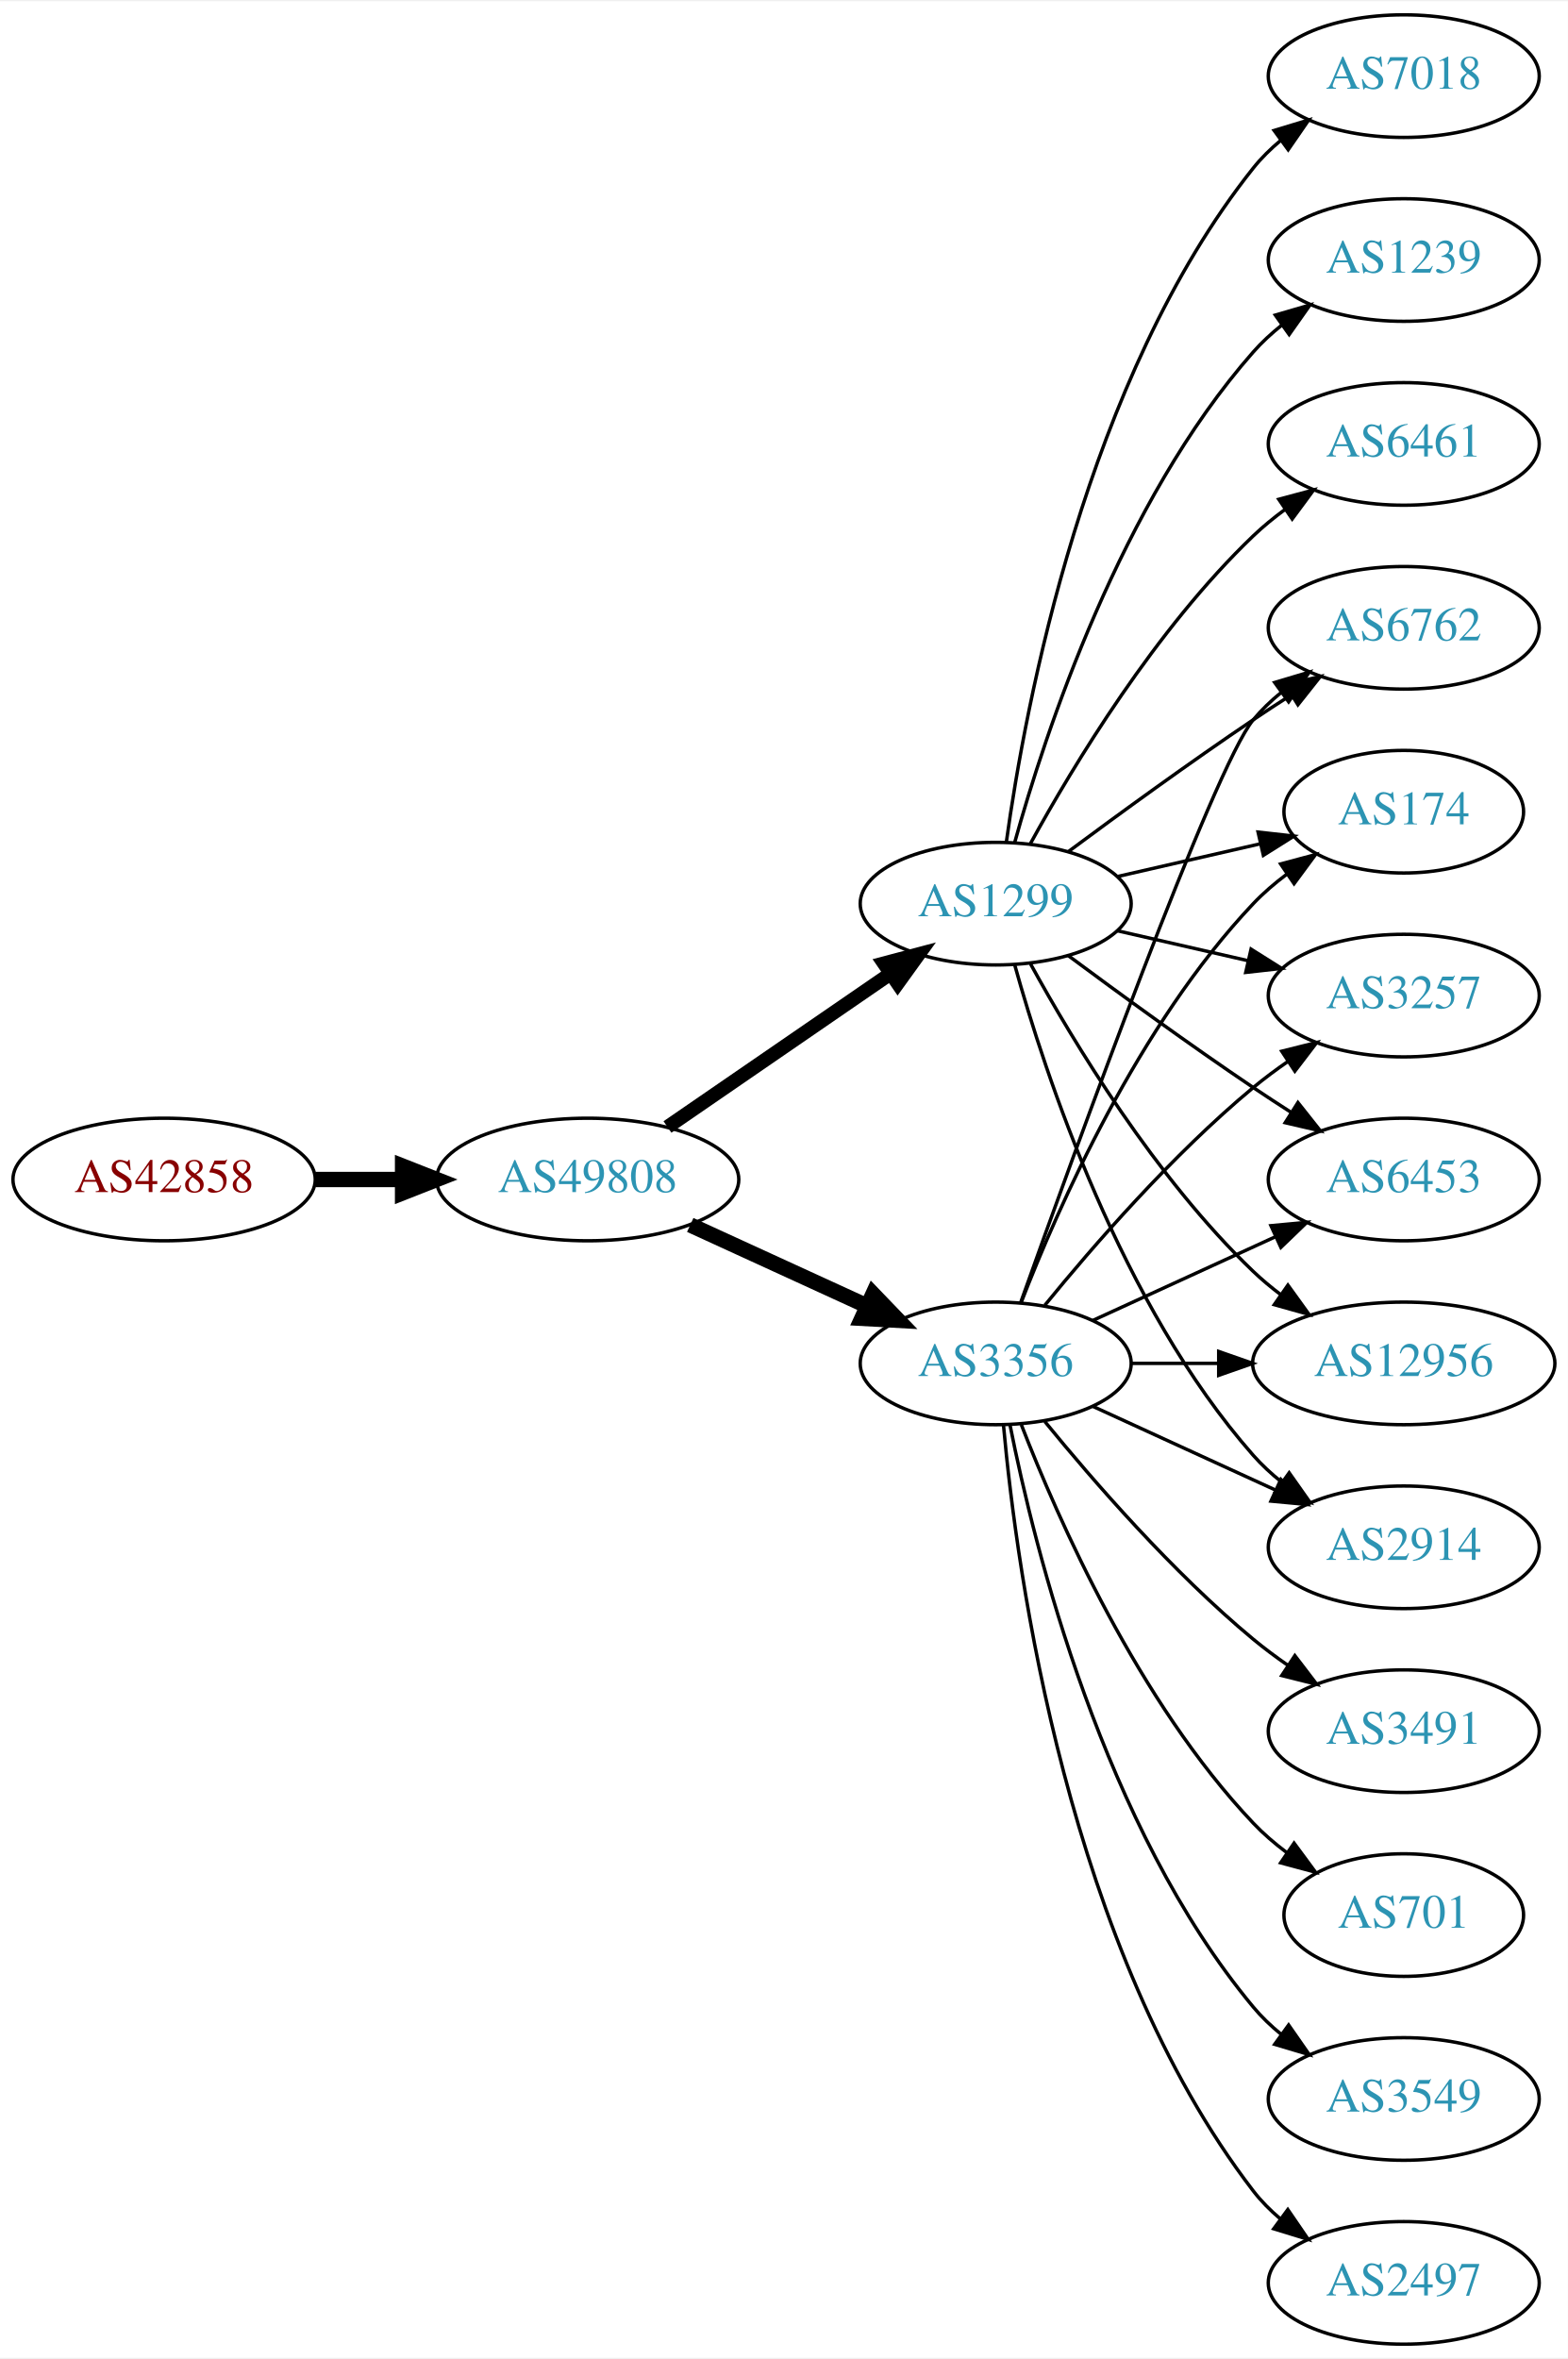
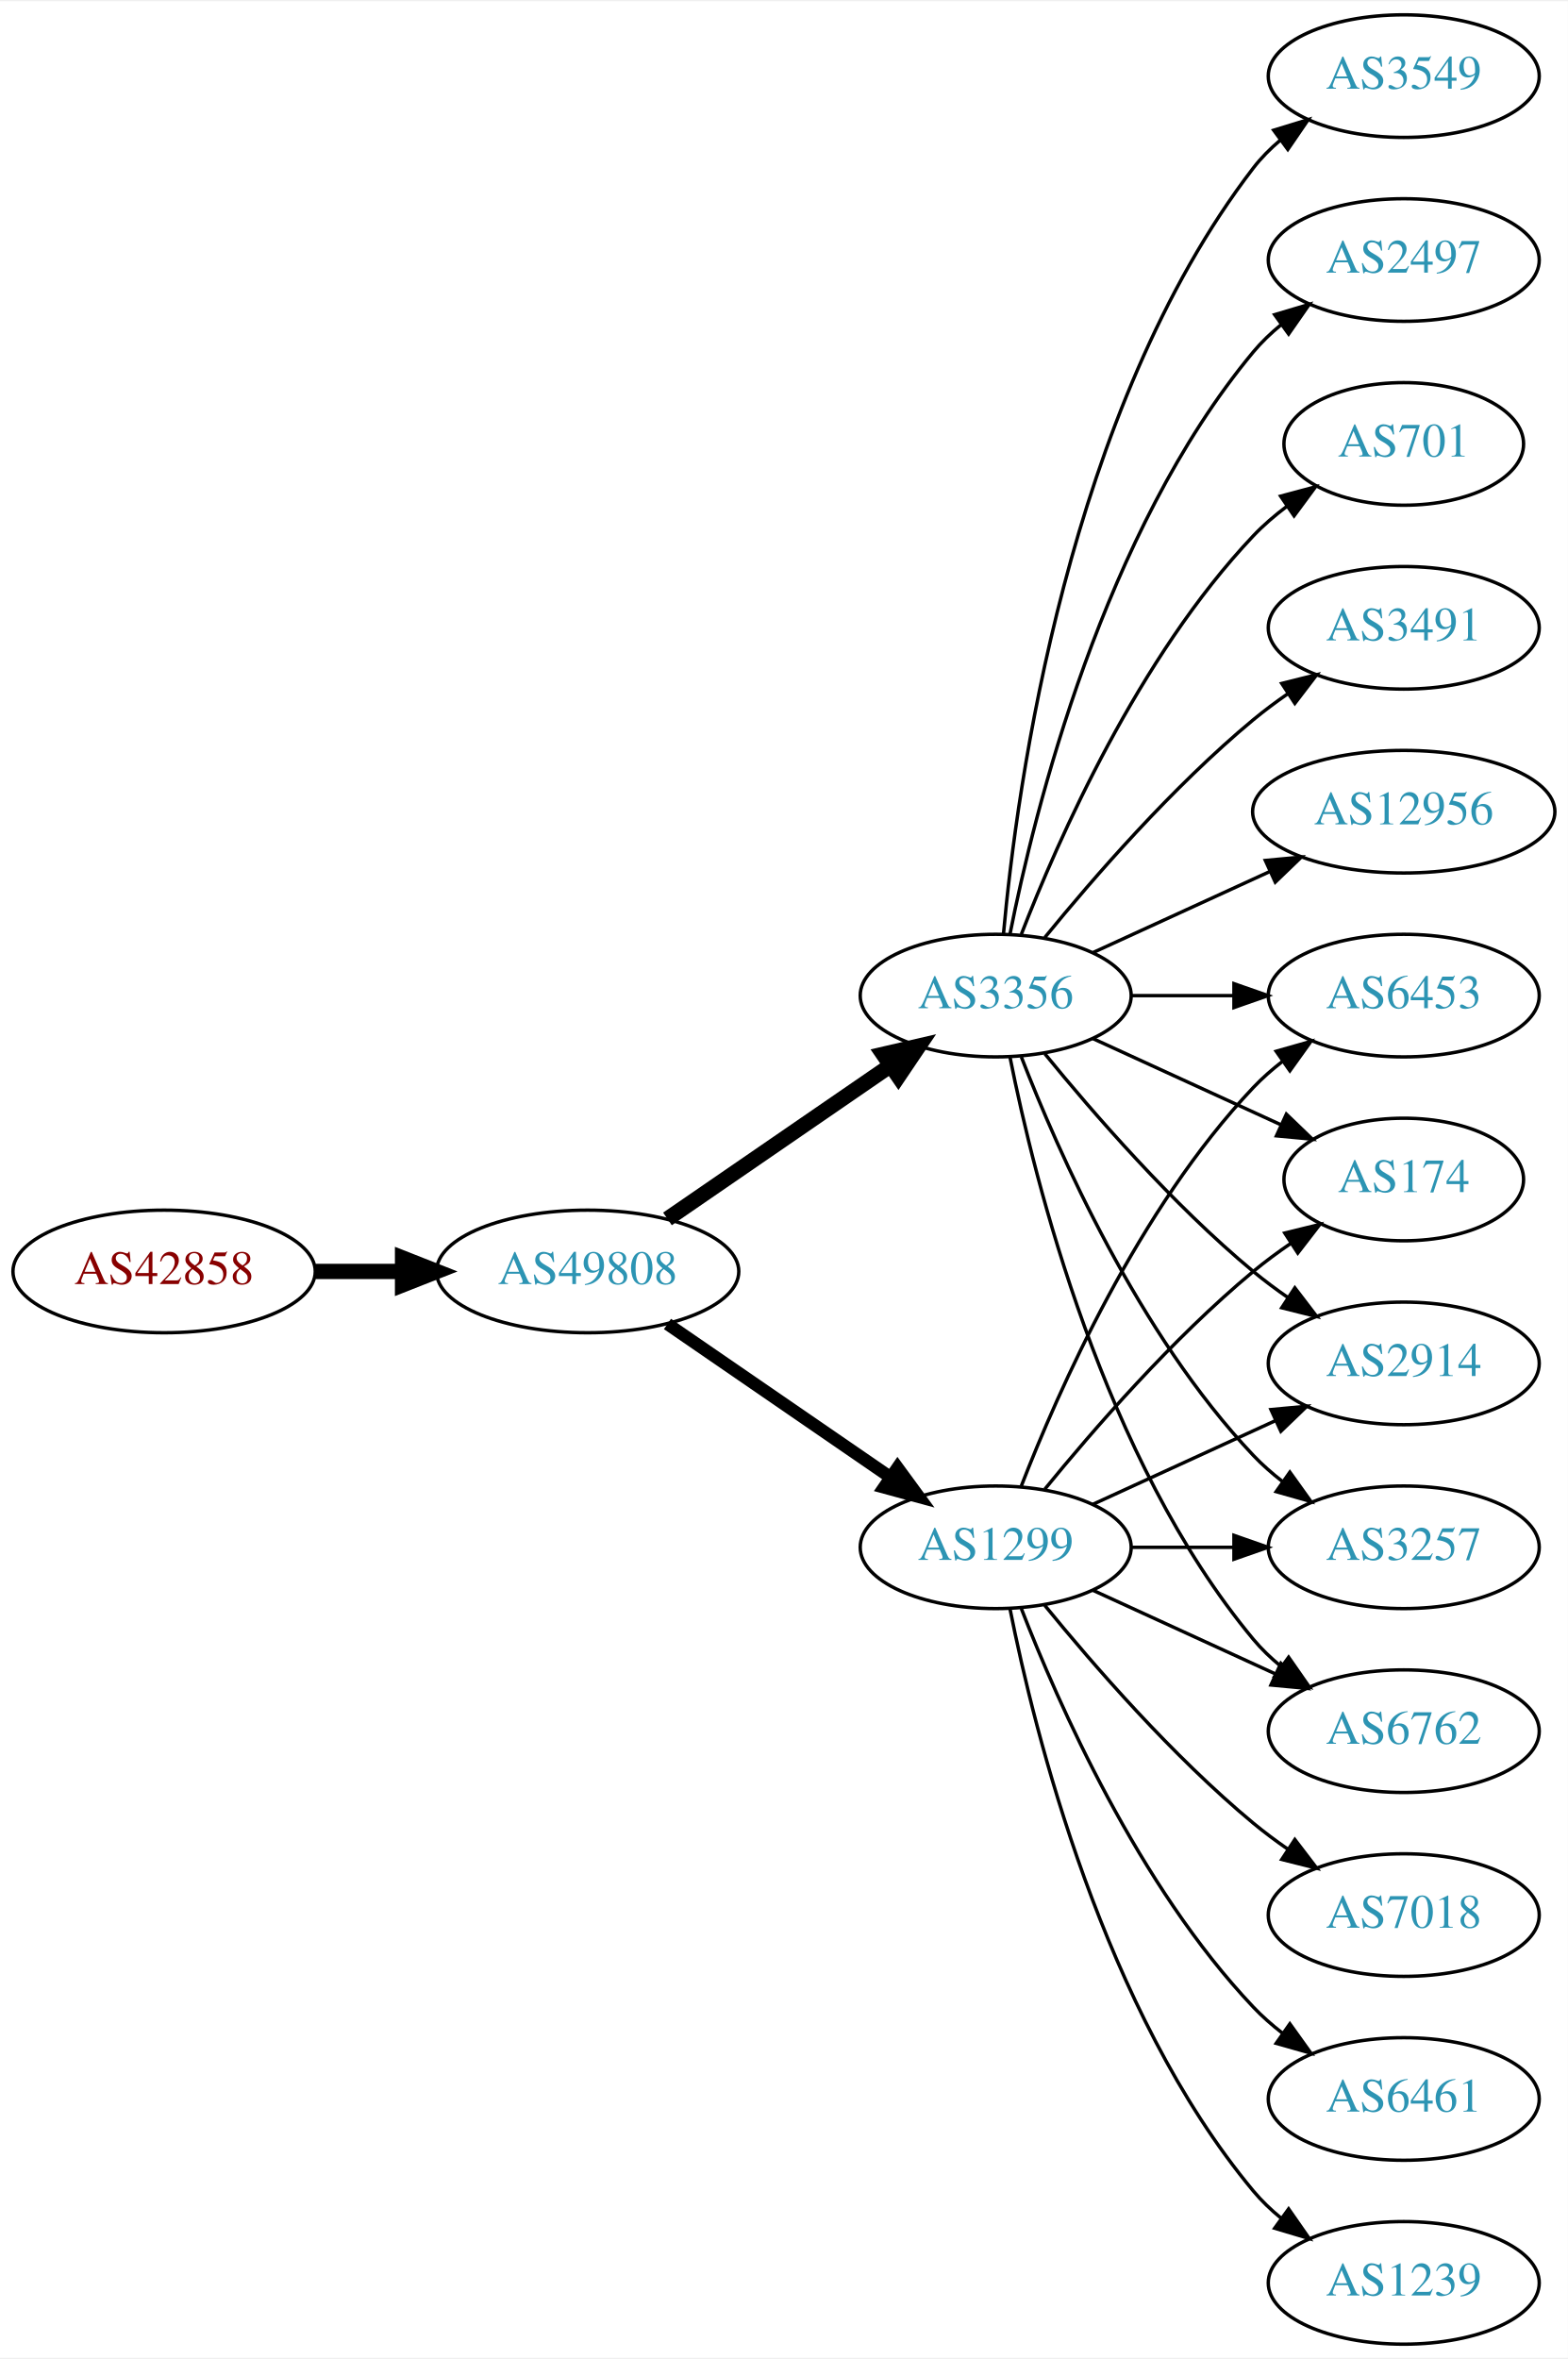
<svg xmlns="http://www.w3.org/2000/svg" xmlns:xlink="http://www.w3.org/1999/xlink" width="460pt" height="692pt" viewBox="0.00 0.00 460.47 692.00">
  <g id="graph0" class="graph" transform="scale(1 1) rotate(0) translate(4 688)">
    <polygon fill="white" stroke="none" points="-4,4 -4,-688 456.469,-688 456.469,4 -4,4" />
    <g id="node1" class="node">
      <g id="a_node1">
        <a xlink:href="/asn/42858" xlink:title="AS42858 ~ WeTi-AS [AT]">
-           <ellipse fill="#ffffff" stroke="black" cx="44.196" cy="-342" rx="44.393" ry="18" />
-           <text text-anchor="middle" x="44.196" y="-338.3" font-family="Times,serif" font-size="14.00" fill="#880000">AS42858</text>
+           <ellipse fill="#ffffff" stroke="black" cx="44.196" cy="-315" rx="44.393" ry="18" />
+           <text text-anchor="middle" x="44.196" y="-311.3" font-family="Times,serif" font-size="14.00" fill="#880000">AS42858</text>
        </a>
      </g>
    </g>
    <g id="node2" class="node">
      <g id="a_node2">
        <a xlink:href="/asn/49808" xlink:title="AS49808 ~ POWERSPEED-AS [AT]">
-           <ellipse fill="#ffffff" stroke="black" cx="168.588" cy="-342" rx="44.393" ry="18" />
-           <text text-anchor="middle" x="168.588" y="-338.3" font-family="Times,serif" font-size="14.00" fill="#2c94b3">AS49808</text>
+           <ellipse fill="#ffffff" stroke="black" cx="168.588" cy="-315" rx="44.393" ry="18" />
+           <text text-anchor="middle" x="168.588" y="-311.3" font-family="Times,serif" font-size="14.00" fill="#2c94b3">AS49808</text>
        </a>
      </g>
    </g>
    <g id="edge1" class="edge">
-       <path fill="none" stroke="black" stroke-width="4.5" d="M88.692,-342C96.898,-342 105.569,-342 114.041,-342" />
-       <polygon fill="black" stroke="black" stroke-width="4.5" points="114.233,-345.938 124.233,-342 114.233,-338.063 114.233,-345.938" />
+       <path fill="none" stroke="black" stroke-width="4.5" d="M88.692,-315C96.898,-315 105.569,-315 114.041,-315" />
+       <polygon fill="black" stroke="black" stroke-width="4.5" points="114.233,-318.938 124.233,-315 114.233,-311.063 114.233,-318.938" />
    </g>
    <g id="node3" class="node">
      <g id="a_node3">
-         <a xlink:href="/asn/3356" xlink:title="AS3356 ~ Level 3 Parent, LLC [US]">
-           <ellipse fill="#ffffff" stroke="black" cx="288.431" cy="-288" rx="39.794" ry="18" />
-           <text text-anchor="middle" x="288.431" y="-284.3" font-family="Times,serif" font-size="14.00" fill="#2c94b3">AS3356</text>
+         <a xlink:href="/asn/1299" xlink:title="AS1299 ~ Telia Carrier [EU]">
+           <ellipse fill="#ffffff" stroke="black" cx="288.431" cy="-234" rx="39.794" ry="18" />
+           <text text-anchor="middle" x="288.431" y="-230.3" font-family="Times,serif" font-size="14.00" fill="#2c94b3">AS1299</text>
        </a>
      </g>
    </g>
    <g id="edge2" class="edge">
-       <path fill="none" stroke="black" stroke-width="4.5" d="M198.718,-328.652C214.329,-321.498 233.727,-312.609 250.399,-304.97" />
-       <polygon fill="black" stroke="black" stroke-width="4.5" points="252.4,-308.384 259.851,-300.638 249.119,-301.225 252.4,-308.384" />
+       <path fill="none" stroke="black" stroke-width="3.682" d="M192.031,-299.574C210.612,-286.802 237.173,-268.545 257.553,-254.537" />
+       <polygon fill="black" stroke="black" stroke-width="3.682" points="259.609,-257.371 265.867,-248.822 255.643,-251.602 259.609,-257.371" />
    </g>
    <g id="node4" class="node">
      <g id="a_node4">
-         <a xlink:href="/asn/1299" xlink:title="AS1299 ~ Telia Carrier [EU]">
-           <ellipse fill="#ffffff" stroke="black" cx="288.431" cy="-423" rx="39.794" ry="18" />
-           <text text-anchor="middle" x="288.431" y="-419.3" font-family="Times,serif" font-size="14.00" fill="#2c94b3">AS1299</text>
+         <a xlink:href="/asn/3356" xlink:title="AS3356 ~ Level 3 Parent, LLC [US]">
+           <ellipse fill="#ffffff" stroke="black" cx="288.431" cy="-396" rx="39.794" ry="18" />
+           <text text-anchor="middle" x="288.431" y="-392.3" font-family="Times,serif" font-size="14.00" fill="#2c94b3">AS3356</text>
        </a>
      </g>
    </g>
    <g id="edge3" class="edge">
-       <path fill="none" stroke="black" stroke-width="4.091" d="M192.031,-357.426C210.612,-370.198 237.173,-388.455 257.553,-402.463" />
-       <polygon fill="black" stroke="black" stroke-width="4.091" points="255.598,-405.463 265.867,-408.178 259.654,-399.564 255.598,-405.463" />
+       <path fill="none" stroke="black" stroke-width="4.5" d="M192.031,-330.426C210.612,-343.198 237.173,-361.455 257.553,-375.463" />
+       <polygon fill="black" stroke="black" stroke-width="4.5" points="255.396,-378.758 265.867,-381.178 259.856,-372.269 255.396,-378.758" />
    </g>
    <g id="node5" class="node">
      <g id="a_node5">
        <a xlink:href="/asn/6453" xlink:title="AS6453 ~ TATA COMMUNICATIONS (AMERICA) INC [US]">
-           <ellipse fill="#ffffff" stroke="black" cx="408.273" cy="-342" rx="39.794" ry="18" />
-           <text text-anchor="middle" x="408.273" y="-338.3" font-family="Times,serif" font-size="14.00" fill="#2c94b3">AS6453</text>
+           <ellipse fill="#ffffff" stroke="black" cx="408.273" cy="-396" rx="39.794" ry="18" />
+           <text text-anchor="middle" x="408.273" y="-392.3" font-family="Times,serif" font-size="14.00" fill="#2c94b3">AS6453</text>
        </a>
      </g>
    </g>
    <g id="edge4" class="edge">
-       <path fill="none" stroke="black" d="M317.06,-300.661C333.017,-307.973 353.287,-317.261 370.57,-325.181" />
-       <polygon fill="black" stroke="black" points="369.269,-328.435 379.818,-329.419 372.185,-322.071 369.269,-328.435" />
+       <path fill="none" stroke="black" d="M295.954,-251.994C306.704,-279.728 330.362,-333.429 364.077,-369 366.663,-371.728 369.581,-374.294 372.649,-376.677" />
+       <polygon fill="black" stroke="black" points="370.803,-379.658 380.997,-382.543 374.827,-373.93 370.803,-379.658" />
    </g>
    <g id="node6" class="node">
      <g id="a_node6">
-         <a xlink:href="/asn/12956" xlink:title="AS12956 ~ TELXIUS [ES]">
-           <ellipse fill="#ffffff" stroke="black" cx="408.273" cy="-288" rx="44.393" ry="18" />
-           <text text-anchor="middle" x="408.273" y="-284.3" font-family="Times,serif" font-size="14.00" fill="#2c94b3">AS12956</text>
+         <a xlink:href="/asn/174" xlink:title="AS174 ~ Cogent Communications [US]">
+           <ellipse fill="#ffffff" stroke="black" cx="408.273" cy="-342" rx="35.194" ry="18" />
+           <text text-anchor="middle" x="408.273" y="-338.3" font-family="Times,serif" font-size="14.00" fill="#2c94b3">AS174</text>
        </a>
      </g>
    </g>
    <g id="edge5" class="edge">
-       <path fill="none" stroke="black" d="M328.343,-288C336.446,-288 345.121,-288 353.648,-288" />
-       <polygon fill="black" stroke="black" points="353.925,-291.5 363.925,-288 353.925,-284.5 353.925,-291.5" />
+       <path fill="none" stroke="black" d="M302.85,-251.065C316.964,-268.375 340.379,-295.345 364.077,-315 367.54,-317.872 371.333,-320.669 375.187,-323.308" />
+       <polygon fill="black" stroke="black" points="373.33,-326.275 383.62,-328.797 377.149,-320.408 373.33,-326.275" />
    </g>
    <g id="node7" class="node">
      <g id="a_node7">
-         <a xlink:href="/asn/2497" xlink:title="AS2497 ~ Internet Initiative Japan Inc. [JP]">
-           <ellipse fill="#ffffff" stroke="black" cx="408.273" cy="-18" rx="39.794" ry="18" />
-           <text text-anchor="middle" x="408.273" y="-14.3" font-family="Times,serif" font-size="14.00" fill="#2c94b3">AS2497</text>
+         <a xlink:href="/asn/2914" xlink:title="AS2914 ~ NTT America, Inc. [US]">
+           <ellipse fill="#ffffff" stroke="black" cx="408.273" cy="-288" rx="39.794" ry="18" />
+           <text text-anchor="middle" x="408.273" y="-284.3" font-family="Times,serif" font-size="14.00" fill="#2c94b3">AS2914</text>
        </a>
      </g>
    </g>
    <g id="edge6" class="edge">
-       <path fill="none" stroke="black" d="M290.715,-269.883C294.613,-226.668 309.63,-115.869 364.077,-45 366.367,-42.02 369.087,-39.284 372.032,-36.795" />
-       <polygon fill="black" stroke="black" points="374.225,-39.527 380.208,-30.782 370.078,-33.888 374.225,-39.527" />
+       <path fill="none" stroke="black" d="M317.06,-246.661C333.017,-253.973 353.287,-263.261 370.57,-271.181" />
+       <polygon fill="black" stroke="black" points="369.269,-274.435 379.818,-275.419 372.185,-268.071 369.269,-274.435" />
    </g>
    <g id="node8" class="node">
      <g id="a_node8">
-         <a xlink:href="/asn/2914" xlink:title="AS2914 ~ NTT America, Inc. [US]">
+         <a xlink:href="/asn/3257" xlink:title="AS3257 ~ GTT [DE]">
          <ellipse fill="#ffffff" stroke="black" cx="408.273" cy="-234" rx="39.794" ry="18" />
-           <text text-anchor="middle" x="408.273" y="-230.3" font-family="Times,serif" font-size="14.00" fill="#2c94b3">AS2914</text>
+           <text text-anchor="middle" x="408.273" y="-230.3" font-family="Times,serif" font-size="14.00" fill="#2c94b3">AS3257</text>
        </a>
      </g>
    </g>
    <g id="edge7" class="edge">
-       <path fill="none" stroke="black" d="M317.06,-275.339C333.017,-268.027 353.287,-258.739 370.57,-250.819" />
-       <polygon fill="black" stroke="black" points="372.185,-253.929 379.818,-246.581 369.269,-247.565 372.185,-253.929" />
+       <path fill="none" stroke="black" d="M328.343,-234C337.897,-234 348.246,-234 358.209,-234" />
+       <polygon fill="black" stroke="black" points="358.402,-237.5 368.402,-234 358.402,-230.5 358.402,-237.5" />
    </g>
    <g id="node9" class="node">
      <g id="a_node9">
-         <a xlink:href="/asn/3491" xlink:title="AS3491 ~ PCCW Global, Inc. [US]">
+         <a xlink:href="/asn/6762" xlink:title="AS6762 ~ TELECOM ITALIA SPARKLE S.p.A. [IT]">
          <ellipse fill="#ffffff" stroke="black" cx="408.273" cy="-180" rx="39.794" ry="18" />
-           <text text-anchor="middle" x="408.273" y="-176.3" font-family="Times,serif" font-size="14.00" fill="#2c94b3">AS3491</text>
+           <text text-anchor="middle" x="408.273" y="-176.3" font-family="Times,serif" font-size="14.00" fill="#2c94b3">AS6762</text>
        </a>
      </g>
    </g>
    <g id="edge8" class="edge">
-       <path fill="none" stroke="black" d="M302.85,-270.935C316.964,-253.625 340.379,-226.655 364.077,-207 367.294,-204.332 370.794,-201.73 374.365,-199.259" />
-       <polygon fill="black" stroke="black" points="376.288,-202.183 382.721,-193.764 372.442,-196.334 376.288,-202.183" />
+       <path fill="none" stroke="black" d="M317.06,-221.339C333.017,-214.027 353.287,-204.739 370.57,-196.819" />
+       <polygon fill="black" stroke="black" points="372.185,-199.929 379.818,-192.581 369.269,-193.565 372.185,-199.929" />
    </g>
    <g id="node10" class="node">
      <g id="a_node10">
-         <a xlink:href="/asn/6762" xlink:title="AS6762 ~ TELECOM ITALIA SPARKLE S.p.A. [IT]">
-           <ellipse fill="#ffffff" stroke="black" cx="408.273" cy="-504" rx="39.794" ry="18" />
-           <text text-anchor="middle" x="408.273" y="-500.3" font-family="Times,serif" font-size="14.00" fill="#2c94b3">AS6762</text>
+         <a xlink:href="/asn/7018" xlink:title="AS7018 ~ AT&amp;T Services, Inc. [US]">
+           <ellipse fill="#ffffff" stroke="black" cx="408.273" cy="-126" rx="39.794" ry="18" />
+           <text text-anchor="middle" x="408.273" y="-122.3" font-family="Times,serif" font-size="14.00" fill="#2c94b3">AS7018</text>
        </a>
      </g>
    </g>
    <g id="edge9" class="edge">
-       <path fill="none" stroke="black" d="M295.761,-305.86C311.602,-350.267 352.511,-463.103 364.077,-477 366.482,-479.889 369.278,-482.563 372.271,-485.013" />
-       <polygon fill="black" stroke="black" points="370.359,-487.95 380.514,-490.973 374.461,-482.277 370.359,-487.95" />
+       <path fill="none" stroke="black" d="M302.85,-216.935C316.964,-199.625 340.379,-172.655 364.077,-153 367.294,-150.332 370.794,-147.73 374.365,-145.259" />
+       <polygon fill="black" stroke="black" points="376.288,-148.183 382.721,-139.764 372.442,-142.334 376.288,-148.183" />
    </g>
    <g id="node11" class="node">
      <g id="a_node11">
-         <a xlink:href="/asn/701" xlink:title="AS701 ~ UUNET [US]">
-           <ellipse fill="#ffffff" stroke="black" cx="408.273" cy="-126" rx="35.194" ry="18" />
-           <text text-anchor="middle" x="408.273" y="-122.3" font-family="Times,serif" font-size="14.00" fill="#2c94b3">AS701</text>
+         <a xlink:href="/asn/6461" xlink:title="AS6461 ~ Zayo Bandwidth [US]">
+           <ellipse fill="#ffffff" stroke="black" cx="408.273" cy="-72" rx="39.794" ry="18" />
+           <text text-anchor="middle" x="408.273" y="-68.3" font-family="Times,serif" font-size="14.00" fill="#2c94b3">AS6461</text>
        </a>
      </g>
    </g>
    <g id="edge10" class="edge">
-       <path fill="none" stroke="black" d="M295.954,-270.006C306.704,-242.272 330.362,-188.571 364.077,-153 367.02,-149.895 370.394,-146.999 373.929,-144.345" />
-       <polygon fill="black" stroke="black" points="376.059,-147.129 382.348,-138.603 372.115,-141.346 376.059,-147.129" />
+       <path fill="none" stroke="black" d="M295.954,-216.006C306.704,-188.272 330.362,-134.571 364.077,-99 366.663,-96.272 369.581,-93.706 372.649,-91.323" />
+       <polygon fill="black" stroke="black" points="374.827,-94.07 380.997,-85.457 370.803,-88.342 374.827,-94.07" />
    </g>
    <g id="node12" class="node">
      <g id="a_node12">
-         <a xlink:href="/asn/174" xlink:title="AS174 ~ Cogent Communications [US]">
-           <ellipse fill="#ffffff" stroke="black" cx="408.273" cy="-450" rx="35.194" ry="18" />
-           <text text-anchor="middle" x="408.273" y="-446.3" font-family="Times,serif" font-size="14.00" fill="#2c94b3">AS174</text>
+         <a xlink:href="/asn/1239" xlink:title="AS1239 ~ Sprint [US]">
+           <ellipse fill="#ffffff" stroke="black" cx="408.273" cy="-18" rx="39.794" ry="18" />
+           <text text-anchor="middle" x="408.273" y="-14.3" font-family="Times,serif" font-size="14.00" fill="#2c94b3">AS1239</text>
        </a>
      </g>
    </g>
    <g id="edge11" class="edge">
-       <path fill="none" stroke="black" d="M295.954,-305.994C306.704,-333.728 330.362,-387.429 364.077,-423 367.02,-426.105 370.394,-429.001 373.929,-431.655" />
-       <polygon fill="black" stroke="black" points="372.115,-434.654 382.348,-437.397 376.059,-428.871 372.115,-434.654" />
+       <path fill="none" stroke="black" d="M292.629,-215.927C299.793,-179.859 320.067,-97.875 364.077,-45 366.482,-42.111 369.278,-39.437 372.271,-36.987" />
+       <polygon fill="black" stroke="black" points="374.461,-39.722 380.514,-31.027 370.359,-34.05 374.461,-39.722" />
+     </g>
+     <g id="edge18" class="edge">
+       <path fill="none" stroke="black" d="M328.343,-396C337.897,-396 348.246,-396 358.209,-396" />
+       <polygon fill="black" stroke="black" points="358.402,-399.5 368.402,-396 358.402,-392.5 358.402,-399.5" />
+     </g>
+     <g id="edge14" class="edge">
+       <path fill="none" stroke="black" d="M317.06,-383.339C333.476,-375.817 354.457,-366.202 372.054,-358.139" />
+       <polygon fill="black" stroke="black" points="373.799,-361.189 381.432,-353.842 370.883,-354.826 373.799,-361.189" />
+     </g>
+     <g id="edge15" class="edge">
+       <path fill="none" stroke="black" d="M302.85,-378.935C316.964,-361.625 340.379,-334.655 364.077,-315 367.294,-312.332 370.794,-309.73 374.365,-307.259" />
+       <polygon fill="black" stroke="black" points="376.288,-310.183 382.721,-301.764 372.442,-304.334 376.288,-310.183" />
+     </g>
+     <g id="edge16" class="edge">
+       <path fill="none" stroke="black" d="M295.954,-378.006C306.704,-350.272 330.362,-296.571 364.077,-261 366.663,-258.272 369.581,-255.706 372.649,-253.323" />
+       <polygon fill="black" stroke="black" points="374.827,-256.07 380.997,-247.457 370.803,-250.342 374.827,-256.07" />
+     </g>
+     <g id="edge19" class="edge">
+       <path fill="none" stroke="black" d="M292.629,-377.927C299.793,-341.859 320.067,-259.875 364.077,-207 366.482,-204.111 369.278,-201.437 372.271,-198.987" />
+       <polygon fill="black" stroke="black" points="374.461,-201.723 380.514,-193.027 370.359,-196.05 374.461,-201.723" />
    </g>
    <g id="node13" class="node">
      <g id="a_node13">
-         <a xlink:href="/asn/3257" xlink:title="AS3257 ~ GTT [DE]">
-           <ellipse fill="#ffffff" stroke="black" cx="408.273" cy="-396" rx="39.794" ry="18" />
-           <text text-anchor="middle" x="408.273" y="-392.3" font-family="Times,serif" font-size="14.00" fill="#2c94b3">AS3257</text>
+         <a xlink:href="/asn/12956" xlink:title="AS12956 ~ TELXIUS [ES]">
+           <ellipse fill="#ffffff" stroke="black" cx="408.273" cy="-450" rx="44.393" ry="18" />
+           <text text-anchor="middle" x="408.273" y="-446.3" font-family="Times,serif" font-size="14.00" fill="#2c94b3">AS12956</text>
        </a>
      </g>
    </g>
    <g id="edge12" class="edge">
-       <path fill="none" stroke="black" d="M302.85,-305.065C316.964,-322.375 340.379,-349.345 364.077,-369 367.294,-371.668 370.794,-374.27 374.365,-376.741" />
-       <polygon fill="black" stroke="black" points="372.442,-379.666 382.721,-382.236 376.288,-373.817 372.442,-379.666" />
+       <path fill="none" stroke="black" d="M317.06,-408.661C332.557,-415.762 352.124,-424.728 369.071,-432.494" />
+       <polygon fill="black" stroke="black" points="367.624,-435.681 378.173,-436.665 370.54,-429.317 367.624,-435.681" />
    </g>
    <g id="node14" class="node">
      <g id="a_node14">
        <a xlink:href="/asn/3549" xlink:title="AS3549 ~ Level 3 Parent, LLC [US]">
-           <ellipse fill="#ffffff" stroke="black" cx="408.273" cy="-72" rx="39.794" ry="18" />
-           <text text-anchor="middle" x="408.273" y="-68.3" font-family="Times,serif" font-size="14.00" fill="#2c94b3">AS3549</text>
+           <ellipse fill="#ffffff" stroke="black" cx="408.273" cy="-666" rx="39.794" ry="18" />
+           <text text-anchor="middle" x="408.273" y="-662.3" font-family="Times,serif" font-size="14.00" fill="#2c94b3">AS3549</text>
        </a>
      </g>
    </g>
    <g id="edge13" class="edge">
-       <path fill="none" stroke="black" d="M292.629,-269.927C299.793,-233.859 320.067,-151.875 364.077,-99 366.482,-96.111 369.278,-93.437 372.271,-90.987" />
-       <polygon fill="black" stroke="black" points="374.461,-93.722 380.514,-85.027 370.359,-88.05 374.461,-93.722" />
-     </g>
-     <g id="edge14" class="edge">
-       <path fill="none" stroke="black" d="M309.761,-407.723C324.623,-396.696 345.368,-381.593 364.077,-369 367.626,-366.611 371.377,-364.161 375.125,-361.758" />
-       <polygon fill="black" stroke="black" points="377.193,-364.591 383.774,-356.288 373.451,-358.675 377.193,-364.591" />
-     </g>
-     <g id="edge21" class="edge">
-       <path fill="none" stroke="black" d="M298.672,-405.287C311.218,-382.439 335.394,-342.389 364.077,-315 366.584,-312.607 369.335,-310.313 372.197,-308.145" />
-       <polygon fill="black" stroke="black" points="374.249,-310.982 380.448,-302.39 370.244,-305.241 374.249,-310.982" />
-     </g>
-     <g id="edge16" class="edge">
-       <path fill="none" stroke="black" d="M294.004,-405.054C302.909,-373.005 325.194,-305.158 364.077,-261 366.561,-258.179 369.411,-255.551 372.437,-253.129" />
-       <polygon fill="black" stroke="black" points="374.622,-255.869 380.726,-247.209 370.554,-250.172 374.622,-255.869" />
-     </g>
-     <g id="edge18" class="edge">
-       <path fill="none" stroke="black" d="M309.761,-438.277C324.623,-449.304 345.368,-464.407 364.077,-477 367.626,-479.389 371.377,-481.839 375.125,-484.242" />
-       <polygon fill="black" stroke="black" points="373.451,-487.325 383.774,-489.712 377.193,-481.409 373.451,-487.325" />
-     </g>
-     <g id="edge15" class="edge">
-       <path fill="none" stroke="black" d="M324.15,-430.955C337.243,-433.955 352.265,-437.396 365.906,-440.522" />
-       <polygon fill="black" stroke="black" points="365.484,-444.016 376.013,-442.838 367.047,-437.193 365.484,-444.016" />
-     </g>
-     <g id="edge19" class="edge">
-       <path fill="none" stroke="black" d="M324.15,-415.045C336.15,-412.296 349.771,-409.175 362.463,-406.267" />
-       <polygon fill="black" stroke="black" points="363.429,-409.636 372.395,-403.991 361.866,-402.813 363.429,-409.636" />
+       <path fill="none" stroke="black" d="M290.715,-414.117C294.613,-457.332 309.63,-568.131 364.077,-639 366.367,-641.981 369.087,-644.716 372.032,-647.205" />
+       <polygon fill="black" stroke="black" points="370.078,-650.113 380.208,-653.218 374.225,-644.473 370.078,-650.113" />
    </g>
    <g id="node15" class="node">
      <g id="a_node15">
-         <a xlink:href="/asn/7018" xlink:title="AS7018 ~ AT&amp;T Services, Inc. [US]">
-           <ellipse fill="#ffffff" stroke="black" cx="408.273" cy="-666" rx="39.794" ry="18" />
-           <text text-anchor="middle" x="408.273" y="-662.3" font-family="Times,serif" font-size="14.00" fill="#2c94b3">AS7018</text>
+         <a xlink:href="/asn/2497" xlink:title="AS2497 ~ Internet Initiative Japan Inc. [JP]">
+           <ellipse fill="#ffffff" stroke="black" cx="408.273" cy="-612" rx="39.794" ry="18" />
+           <text text-anchor="middle" x="408.273" y="-608.3" font-family="Times,serif" font-size="14.00" fill="#2c94b3">AS2497</text>
        </a>
      </g>
    </g>
    <g id="edge17" class="edge">
-       <path fill="none" stroke="black" d="M291.57,-441.17C297.07,-480.974 314.896,-577.233 364.077,-639 366.419,-641.94 369.173,-644.649 372.139,-647.121" />
-       <polygon fill="black" stroke="black" points="370.204,-650.042 380.345,-653.11 374.331,-644.388 370.204,-650.042" />
+       <path fill="none" stroke="black" d="M292.629,-414.073C299.793,-450.141 320.067,-532.125 364.077,-585 366.482,-587.889 369.278,-590.563 372.271,-593.013" />
+       <polygon fill="black" stroke="black" points="370.359,-595.95 380.514,-598.973 374.461,-590.277 370.359,-595.95" />
    </g>
    <g id="node16" class="node">
      <g id="a_node16">
-         <a xlink:href="/asn/1239" xlink:title="AS1239 ~ Sprint [US]">
-           <ellipse fill="#ffffff" stroke="black" cx="408.273" cy="-612" rx="39.794" ry="18" />
-           <text text-anchor="middle" x="408.273" y="-608.3" font-family="Times,serif" font-size="14.00" fill="#2c94b3">AS1239</text>
+         <a xlink:href="/asn/701" xlink:title="AS701 ~ UUNET [US]">
+           <ellipse fill="#ffffff" stroke="black" cx="408.273" cy="-558" rx="35.194" ry="18" />
+           <text text-anchor="middle" x="408.273" y="-554.3" font-family="Times,serif" font-size="14.00" fill="#2c94b3">AS701</text>
        </a>
      </g>
    </g>
    <g id="edge20" class="edge">
-       <path fill="none" stroke="black" d="M294.004,-440.946C302.909,-472.995 325.194,-540.842 364.077,-585 366.561,-587.821 369.411,-590.449 372.437,-592.871" />
-       <polygon fill="black" stroke="black" points="370.554,-595.828 380.726,-598.791 374.622,-590.131 370.554,-595.828" />
+       <path fill="none" stroke="black" d="M295.954,-413.994C306.704,-441.728 330.362,-495.429 364.077,-531 367.02,-534.105 370.394,-537.001 373.929,-539.655" />
+       <polygon fill="black" stroke="black" points="372.115,-542.654 382.348,-545.397 376.059,-536.871 372.115,-542.654" />
    </g>
    <g id="node17" class="node">
      <g id="a_node17">
-         <a xlink:href="/asn/6461" xlink:title="AS6461 ~ Zayo Bandwidth [US]">
-           <ellipse fill="#ffffff" stroke="black" cx="408.273" cy="-558" rx="39.794" ry="18" />
-           <text text-anchor="middle" x="408.273" y="-554.3" font-family="Times,serif" font-size="14.00" fill="#2c94b3">AS6461</text>
-         </a>
-       </g>
-     </g>
-     <g id="edge22" class="edge">
-       <path fill="none" stroke="black" d="M298.672,-440.713C311.218,-463.561 335.394,-503.611 364.077,-531 366.946,-533.739 370.134,-536.347 373.443,-538.785" />
-       <polygon fill="black" stroke="black" points="371.567,-541.742 381.803,-544.477 375.507,-535.956 371.567,-541.742" />
+         <a xlink:href="/asn/3491" xlink:title="AS3491 ~ PCCW Global, Inc. [US]">
+           <ellipse fill="#ffffff" stroke="black" cx="408.273" cy="-504" rx="39.794" ry="18" />
+           <text text-anchor="middle" x="408.273" y="-500.3" font-family="Times,serif" font-size="14.00" fill="#2c94b3">AS3491</text>
+         </a>
+       </g>
+     </g>
+     <g id="edge21" class="edge">
+       <path fill="none" stroke="black" d="M302.85,-413.065C316.964,-430.375 340.379,-457.345 364.077,-477 367.294,-479.668 370.794,-482.27 374.365,-484.741" />
+       <polygon fill="black" stroke="black" points="372.442,-487.666 382.721,-490.236 376.288,-481.817 372.442,-487.666" />
    </g>
  </g>
</svg>
